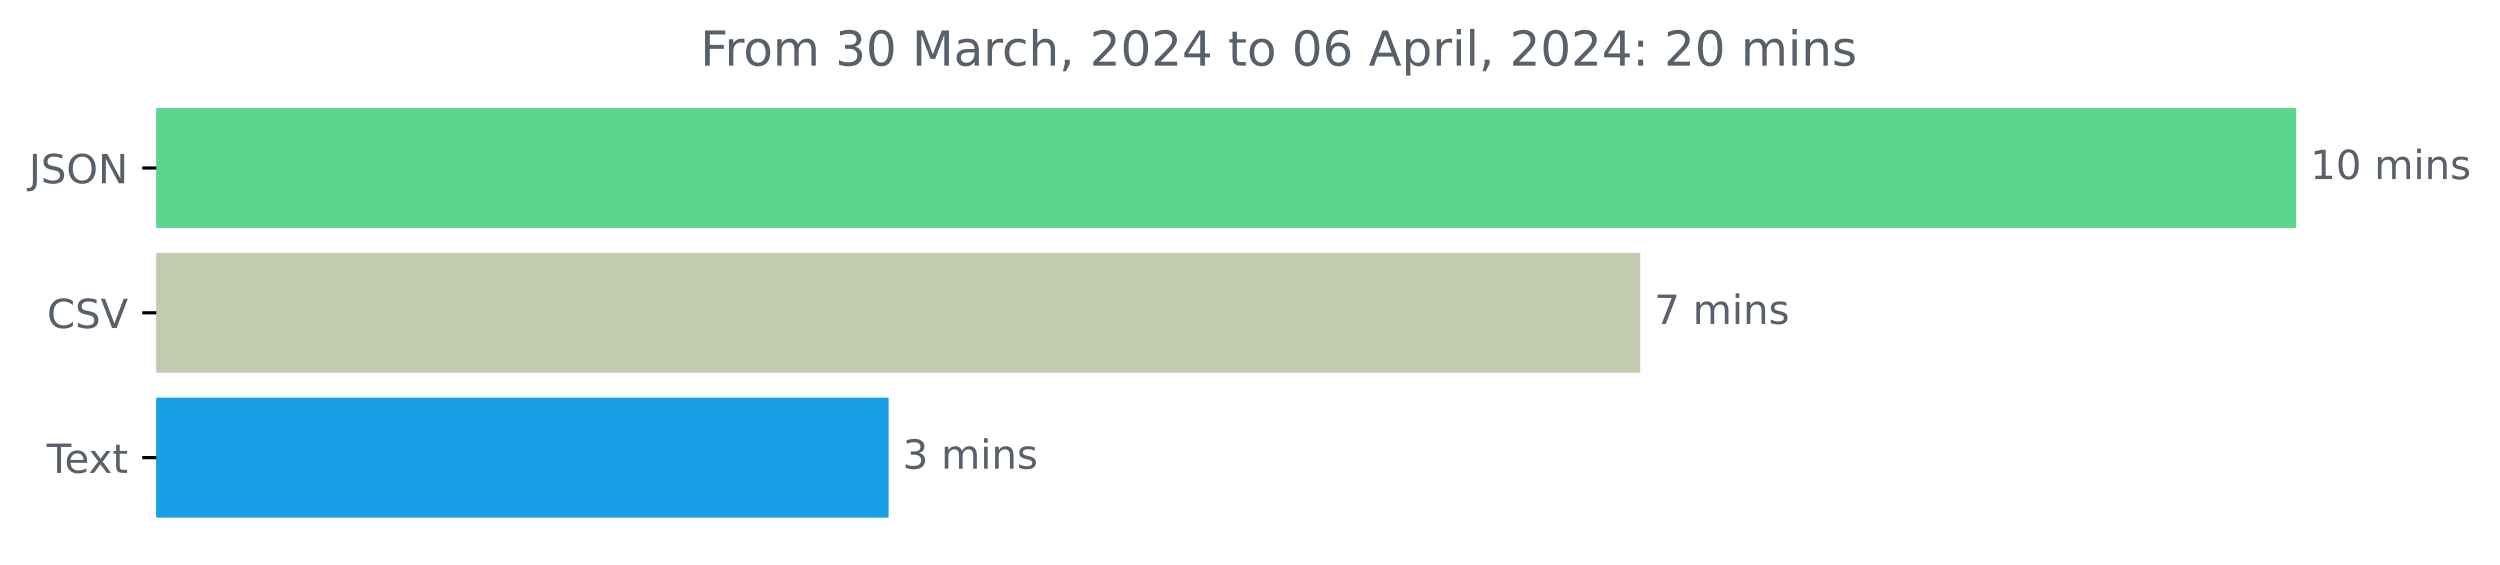
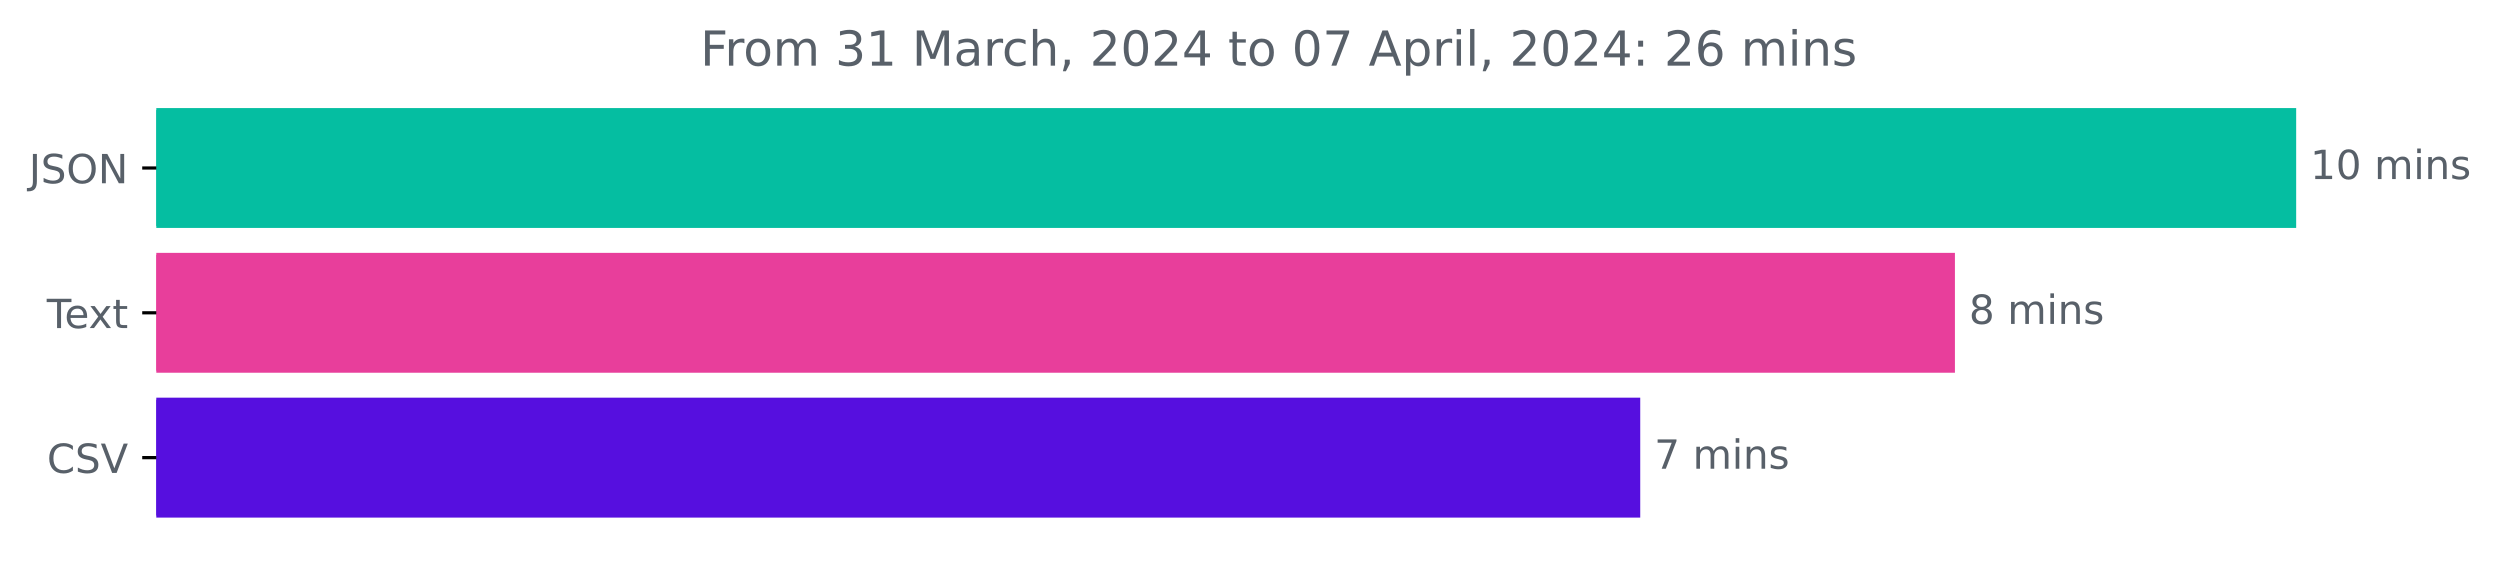
<svg xmlns="http://www.w3.org/2000/svg" xmlns:xlink="http://www.w3.org/1999/xlink" width="621.449pt" height="140.398pt" viewBox="0 0 621.449 140.398" version="1.1">
  <defs>
    <style type="text/css">*{stroke-linejoin: round; stroke-linecap: butt}</style>
  </defs>
  <g id="figure_1">
    <g id="patch_1">
      <path d="M 0 140.398  L 621.449 140.398  L 621.449 0  L 0 0  L 0 140.398  z " style="fill: none" />
    </g>
    <g id="axes_1">
      <g id="patch_2">
-         <path d="M 38.852 27.358  L 570.28 27.358  L 570.28 56.158  L 38.852 56.158  z " clip-path="url(#pa5037f0679)" style="fill: #5ad68e; stroke: #5ad68e; stroke-linejoin: miter" />
+         <path d="M 38.852 27.358  L 570.28 27.358  L 570.28 56.158  L 38.852 56.158  z " clip-path="url(#pcdb2956f82)" style="fill: #05bea1; stroke: #05bea1; stroke-linejoin: miter" />
      </g>
      <g id="patch_3">
-         <path d="M 38.852 63.358  L 407.229 63.358  L 407.229 92.158  L 38.852 92.158  z " clip-path="url(#pa5037f0679)" style="fill: #c2cbaf; stroke: #c2cbaf; stroke-linejoin: miter" />
+         <path d="M 38.852 63.358  L 485.456 63.358  L 485.456 92.158  L 38.852 92.158  z " clip-path="url(#pcdb2956f82)" style="fill: #e83e9b; stroke: #e83e9b; stroke-linejoin: miter" />
      </g>
      <g id="patch_4">
-         <path d="M 38.852 99.358  L 220.391 99.358  L 220.391 128.158  L 38.852 128.158  z " clip-path="url(#pa5037f0679)" style="fill: #169fe2; stroke: #169fe2; stroke-linejoin: miter" />
+         <path d="M 38.852 99.358  L 407.23 99.358  L 407.23 128.158  L 38.852 128.158  z " clip-path="url(#pcdb2956f82)" style="fill: #560fdf; stroke: #560fdf; stroke-linejoin: miter" />
      </g>
      <g id="matplotlib.axis_1" />
      <g id="matplotlib.axis_2">
        <g id="ytick_1">
          <g id="line2d_1">
            <defs>
-               <path id="mf82d8c3c14" d="M 0 0  L -3.5 0  " style="stroke: #000000; stroke-width: 0.8" />
+               <path id="m9d54334639" d="M 0 0  L -3.5 0  " style="stroke: #000000; stroke-width: 0.8" />
            </defs>
            <g>
-               <use xlink:href="#mf82d8c3c14" x="38.852" y="41.758" style="stroke: #000000; stroke-width: 0.8" />
+               <use xlink:href="#m9d54334639" x="38.852" y="41.758" style="stroke: #000000; stroke-width: 0.8" />
            </g>
          </g>
          <g id="text_1">
            <g style="fill: #586069" transform="translate(7.2 45.55734)scale(0.1 -0.1)">
              <defs>
                <path id="DejaVuSans-4a" d="M 628 4666  L 1259 4666  L 1259 325  Q 1259 -519 939 -900  Q 619 -1281 -91 -1281  L -331 -1281  L -331 -750  L -134 -750  Q 284 -750 456 -515  Q 628 -281 628 325  L 628 4666  z " transform="scale(0.015625)" />
                <path id="DejaVuSans-53" d="M 3425 4513  L 3425 3897  Q 3066 4069 2747 4153  Q 2428 4238 2131 4238  Q 1616 4238 1336 4038  Q 1056 3838 1056 3469  Q 1056 3159 1242 3001  Q 1428 2844 1947 2747  L 2328 2669  Q 3034 2534 3370 2195  Q 3706 1856 3706 1288  Q 3706 609 3251 259  Q 2797 -91 1919 -91  Q 1588 -91 1214 -16  Q 841 59 441 206  L 441 856  Q 825 641 1194 531  Q 1563 422 1919 422  Q 2459 422 2753 634  Q 3047 847 3047 1241  Q 3047 1584 2836 1778  Q 2625 1972 2144 2069  L 1759 2144  Q 1053 2284 737 2584  Q 422 2884 422 3419  Q 422 4038 858 4394  Q 1294 4750 2059 4750  Q 2388 4750 2728 4690  Q 3069 4631 3425 4513  z " transform="scale(0.015625)" />
                <path id="DejaVuSans-4f" d="M 2522 4238  Q 1834 4238 1429 3725  Q 1025 3213 1025 2328  Q 1025 1447 1429 934  Q 1834 422 2522 422  Q 3209 422 3611 934  Q 4013 1447 4013 2328  Q 4013 3213 3611 3725  Q 3209 4238 2522 4238  z M 2522 4750  Q 3503 4750 4090 4092  Q 4678 3434 4678 2328  Q 4678 1225 4090 567  Q 3503 -91 2522 -91  Q 1538 -91 948 565  Q 359 1222 359 2328  Q 359 3434 948 4092  Q 1538 4750 2522 4750  z " transform="scale(0.015625)" />
                <path id="DejaVuSans-4e" d="M 628 4666  L 1478 4666  L 3547 763  L 3547 4666  L 4159 4666  L 4159 0  L 3309 0  L 1241 3903  L 1241 0  L 628 0  L 628 4666  z " transform="scale(0.015625)" />
              </defs>
              <use xlink:href="#DejaVuSans-4a" />
              <use xlink:href="#DejaVuSans-53" x="29.492" />
              <use xlink:href="#DejaVuSans-4f" x="92.969" />
              <use xlink:href="#DejaVuSans-4e" x="171.68" />
            </g>
          </g>
        </g>
        <g id="ytick_2">
          <g id="line2d_2">
            <g>
-               <use xlink:href="#mf82d8c3c14" x="38.852" y="77.758" style="stroke: #000000; stroke-width: 0.8" />
+               <use xlink:href="#m9d54334639" x="38.852" y="77.758" style="stroke: #000000; stroke-width: 0.8" />
            </g>
          </g>
          <g id="text_2">
-             <g style="fill: #586069" transform="translate(11.67969 81.55734)scale(0.1 -0.1)">
-               <defs>
-                 <path id="DejaVuSans-43" d="M 4122 4306  L 4122 3641  Q 3803 3938 3442 4084  Q 3081 4231 2675 4231  Q 1875 4231 1450 3742  Q 1025 3253 1025 2328  Q 1025 1406 1450 917  Q 1875 428 2675 428  Q 3081 428 3442 575  Q 3803 722 4122 1019  L 4122 359  Q 3791 134 3420 21  Q 3050 -91 2638 -91  Q 1578 -91 968 557  Q 359 1206 359 2328  Q 359 3453 968 4101  Q 1578 4750 2638 4750  Q 3056 4750 3426 4639  Q 3797 4528 4122 4306  z " transform="scale(0.015625)" />
-                 <path id="DejaVuSans-56" d="M 1831 0  L 50 4666  L 709 4666  L 2188 738  L 3669 4666  L 4325 4666  L 2547 0  L 1831 0  z " transform="scale(0.015625)" />
-               </defs>
-               <use xlink:href="#DejaVuSans-43" />
-               <use xlink:href="#DejaVuSans-53" x="69.824" />
-               <use xlink:href="#DejaVuSans-56" x="133.301" />
-             </g>
-           </g>
-         </g>
-         <g id="ytick_3">
-           <g id="line2d_3">
-             <g>
-               <use xlink:href="#mf82d8c3c14" x="38.852" y="113.758" style="stroke: #000000; stroke-width: 0.8" />
-             </g>
-           </g>
-           <g id="text_3">
-             <g style="fill: #586069" transform="translate(11.62656 117.5573)scale(0.1 -0.1)">
+             <g style="fill: #586069" transform="translate(11.62656 81.55734)scale(0.1 -0.1)">
              <defs>
                <path id="DejaVuSans-54" d="M -19 4666  L 3928 4666  L 3928 4134  L 2272 4134  L 2272 0  L 1638 0  L 1638 4134  L -19 4134  L -19 4666  z " transform="scale(0.015625)" />
                <path id="DejaVuSans-65" d="M 3597 1894  L 3597 1613  L 953 1613  Q 991 1019 1311 708  Q 1631 397 2203 397  Q 2534 397 2845 478  Q 3156 559 3463 722  L 3463 178  Q 3153 47 2828 -22  Q 2503 -91 2169 -91  Q 1331 -91 842 396  Q 353 884 353 1716  Q 353 2575 817 3079  Q 1281 3584 2069 3584  Q 2775 3584 3186 3129  Q 3597 2675 3597 1894  z M 3022 2063  Q 3016 2534 2758 2815  Q 2500 3097 2075 3097  Q 1594 3097 1305 2825  Q 1016 2553 972 2059  L 3022 2063  z " transform="scale(0.015625)" />
                <path id="DejaVuSans-78" d="M 3513 3500  L 2247 1797  L 3578 0  L 2900 0  L 1881 1375  L 863 0  L 184 0  L 1544 1831  L 300 3500  L 978 3500  L 1906 2253  L 2834 3500  L 3513 3500  z " transform="scale(0.015625)" />
                <path id="DejaVuSans-74" d="M 1172 4494  L 1172 3500  L 2356 3500  L 2356 3053  L 1172 3053  L 1172 1153  Q 1172 725 1289 603  Q 1406 481 1766 481  L 2356 481  L 2356 0  L 1766 0  Q 1100 0 847 248  Q 594 497 594 1153  L 594 3053  L 172 3053  L 172 3500  L 594 3500  L 594 4494  L 1172 4494  z " transform="scale(0.015625)" />
              </defs>
              <use xlink:href="#DejaVuSans-54" />
              <use xlink:href="#DejaVuSans-65" x="44.084" />
              <use xlink:href="#DejaVuSans-78" x="103.857" />
              <use xlink:href="#DejaVuSans-74" x="163.037" />
            </g>
          </g>
        </g>
+         <g id="ytick_3">
+           <g id="line2d_3">
+             <g>
+               <use xlink:href="#m9d54334639" x="38.852" y="113.758" style="stroke: #000000; stroke-width: 0.8" />
+             </g>
+           </g>
+           <g id="text_3">
+             <g style="fill: #586069" transform="translate(11.67969 117.5573)scale(0.1 -0.1)">
+               <defs>
+                 <path id="DejaVuSans-43" d="M 4122 4306  L 4122 3641  Q 3803 3938 3442 4084  Q 3081 4231 2675 4231  Q 1875 4231 1450 3742  Q 1025 3253 1025 2328  Q 1025 1406 1450 917  Q 1875 428 2675 428  Q 3081 428 3442 575  Q 3803 722 4122 1019  L 4122 359  Q 3791 134 3420 21  Q 3050 -91 2638 -91  Q 1578 -91 968 557  Q 359 1206 359 2328  Q 359 3453 968 4101  Q 1578 4750 2638 4750  Q 3056 4750 3426 4639  Q 3797 4528 4122 4306  z " transform="scale(0.015625)" />
+                 <path id="DejaVuSans-56" d="M 1831 0  L 50 4666  L 709 4666  L 2188 738  L 3669 4666  L 4325 4666  L 2547 0  L 1831 0  z " transform="scale(0.015625)" />
+               </defs>
+               <use xlink:href="#DejaVuSans-43" />
+               <use xlink:href="#DejaVuSans-53" x="69.824" />
+               <use xlink:href="#DejaVuSans-56" x="133.301" />
+             </g>
+           </g>
+         </g>
      </g>
      <g id="text_4">
        <g style="fill: #586069" transform="translate(574.2801 44.5175)scale(0.1 -0.1)">
          <defs>
            <path id="DejaVuSans-31" d="M 794 531  L 1825 531  L 1825 4091  L 703 3866  L 703 4441  L 1819 4666  L 2450 4666  L 2450 531  L 3481 531  L 3481 0  L 794 0  L 794 531  z " transform="scale(0.015625)" />
            <path id="DejaVuSans-30" d="M 2034 4250  Q 1547 4250 1301 3770  Q 1056 3291 1056 2328  Q 1056 1369 1301 889  Q 1547 409 2034 409  Q 2525 409 2770 889  Q 3016 1369 3016 2328  Q 3016 3291 2770 3770  Q 2525 4250 2034 4250  z M 2034 4750  Q 2819 4750 3233 4129  Q 3647 3509 3647 2328  Q 3647 1150 3233 529  Q 2819 -91 2034 -91  Q 1250 -91 836 529  Q 422 1150 422 2328  Q 422 3509 836 4129  Q 1250 4750 2034 4750  z " transform="scale(0.015625)" />
            <path id="DejaVuSans-20" transform="scale(0.015625)" />
            <path id="DejaVuSans-6d" d="M 3328 2828  Q 3544 3216 3844 3400  Q 4144 3584 4550 3584  Q 5097 3584 5394 3201  Q 5691 2819 5691 2113  L 5691 0  L 5113 0  L 5113 2094  Q 5113 2597 4934 2840  Q 4756 3084 4391 3084  Q 3944 3084 3684 2787  Q 3425 2491 3425 1978  L 3425 0  L 2847 0  L 2847 2094  Q 2847 2600 2669 2842  Q 2491 3084 2119 3084  Q 1678 3084 1418 2786  Q 1159 2488 1159 1978  L 1159 0  L 581 0  L 581 3500  L 1159 3500  L 1159 2956  Q 1356 3278 1631 3431  Q 1906 3584 2284 3584  Q 2666 3584 2933 3390  Q 3200 3197 3328 2828  z " transform="scale(0.015625)" />
            <path id="DejaVuSans-69" d="M 603 3500  L 1178 3500  L 1178 0  L 603 0  L 603 3500  z M 603 4863  L 1178 4863  L 1178 4134  L 603 4134  L 603 4863  z " transform="scale(0.015625)" />
            <path id="DejaVuSans-6e" d="M 3513 2113  L 3513 0  L 2938 0  L 2938 2094  Q 2938 2591 2744 2837  Q 2550 3084 2163 3084  Q 1697 3084 1428 2787  Q 1159 2491 1159 1978  L 1159 0  L 581 0  L 581 3500  L 1159 3500  L 1159 2956  Q 1366 3272 1645 3428  Q 1925 3584 2291 3584  Q 2894 3584 3203 3211  Q 3513 2838 3513 2113  z " transform="scale(0.015625)" />
            <path id="DejaVuSans-73" d="M 2834 3397  L 2834 2853  Q 2591 2978 2328 3040  Q 2066 3103 1784 3103  Q 1356 3103 1142 2972  Q 928 2841 928 2578  Q 928 2378 1081 2264  Q 1234 2150 1697 2047  L 1894 2003  Q 2506 1872 2764 1633  Q 3022 1394 3022 966  Q 3022 478 2636 193  Q 2250 -91 1575 -91  Q 1294 -91 989 -36  Q 684 19 347 128  L 347 722  Q 666 556 975 473  Q 1284 391 1588 391  Q 1994 391 2212 530  Q 2431 669 2431 922  Q 2431 1156 2273 1281  Q 2116 1406 1581 1522  L 1381 1569  Q 847 1681 609 1914  Q 372 2147 372 2553  Q 372 3047 722 3315  Q 1072 3584 1716 3584  Q 2034 3584 2315 3537  Q 2597 3491 2834 3397  z " transform="scale(0.015625)" />
          </defs>
          <use xlink:href="#DejaVuSans-31" />
          <use xlink:href="#DejaVuSans-30" x="63.623" />
          <use xlink:href="#DejaVuSans-20" x="127.246" />
          <use xlink:href="#DejaVuSans-6d" x="159.033" />
          <use xlink:href="#DejaVuSans-69" x="256.445" />
          <use xlink:href="#DejaVuSans-6e" x="284.229" />
          <use xlink:href="#DejaVuSans-73" x="347.607" />
        </g>
      </g>
      <g id="text_5">
-         <g style="fill: #586069" transform="translate(411.2294 80.5175)scale(0.1 -0.1)">
+         <g style="fill: #586069" transform="translate(489.4562 80.5175)scale(0.1 -0.1)">
+           <defs>
+             <path id="DejaVuSans-38" d="M 2034 2216  Q 1584 2216 1326 1975  Q 1069 1734 1069 1313  Q 1069 891 1326 650  Q 1584 409 2034 409  Q 2484 409 2743 651  Q 3003 894 3003 1313  Q 3003 1734 2745 1975  Q 2488 2216 2034 2216  z M 1403 2484  Q 997 2584 770 2862  Q 544 3141 544 3541  Q 544 4100 942 4425  Q 1341 4750 2034 4750  Q 2731 4750 3128 4425  Q 3525 4100 3525 3541  Q 3525 3141 3298 2862  Q 3072 2584 2669 2484  Q 3125 2378 3379 2068  Q 3634 1759 3634 1313  Q 3634 634 3220 271  Q 2806 -91 2034 -91  Q 1263 -91 848 271  Q 434 634 434 1313  Q 434 1759 690 2068  Q 947 2378 1403 2484  z M 1172 3481  Q 1172 3119 1398 2916  Q 1625 2713 2034 2713  Q 2441 2713 2670 2916  Q 2900 3119 2900 3481  Q 2900 3844 2670 4047  Q 2441 4250 2034 4250  Q 1625 4250 1398 4047  Q 1172 3844 1172 3481  z " transform="scale(0.015625)" />
+           </defs>
+           <use xlink:href="#DejaVuSans-38" />
+           <use xlink:href="#DejaVuSans-20" x="63.623" />
+           <use xlink:href="#DejaVuSans-6d" x="95.41" />
+           <use xlink:href="#DejaVuSans-69" x="192.822" />
+           <use xlink:href="#DejaVuSans-6e" x="220.605" />
+           <use xlink:href="#DejaVuSans-73" x="283.984" />
+         </g>
+       </g>
+       <g id="text_6">
+         <g style="fill: #586069" transform="translate(411.2297 116.5175)scale(0.1 -0.1)">
          <defs>
            <path id="DejaVuSans-37" d="M 525 4666  L 3525 4666  L 3525 4397  L 1831 0  L 1172 0  L 2766 4134  L 525 4134  L 525 4666  z " transform="scale(0.015625)" />
          </defs>
          <use xlink:href="#DejaVuSans-37" />
          <use xlink:href="#DejaVuSans-20" x="63.623" />
          <use xlink:href="#DejaVuSans-6d" x="95.41" />
          <use xlink:href="#DejaVuSans-69" x="192.822" />
          <use xlink:href="#DejaVuSans-6e" x="220.605" />
          <use xlink:href="#DejaVuSans-73" x="283.984" />
        </g>
      </g>
-       <g id="text_6">
-         <g style="fill: #586069" transform="translate(224.3915 116.5175)scale(0.1 -0.1)">
-           <defs>
-             <path id="DejaVuSans-33" d="M 2597 2516  Q 3050 2419 3304 2112  Q 3559 1806 3559 1356  Q 3559 666 3084 287  Q 2609 -91 1734 -91  Q 1441 -91 1130 -33  Q 819 25 488 141  L 488 750  Q 750 597 1062 519  Q 1375 441 1716 441  Q 2309 441 2620 675  Q 2931 909 2931 1356  Q 2931 1769 2642 2001  Q 2353 2234 1838 2234  L 1294 2234  L 1294 2753  L 1863 2753  Q 2328 2753 2575 2939  Q 2822 3125 2822 3475  Q 2822 3834 2567 4026  Q 2313 4219 1838 4219  Q 1578 4219 1281 4162  Q 984 4106 628 3988  L 628 4550  Q 988 4650 1302 4700  Q 1616 4750 1894 4750  Q 2613 4750 3031 4423  Q 3450 4097 3450 3541  Q 3450 3153 3228 2886  Q 3006 2619 2597 2516  z " transform="scale(0.015625)" />
-           </defs>
-           <use xlink:href="#DejaVuSans-33" />
-           <use xlink:href="#DejaVuSans-20" x="63.623" />
-           <use xlink:href="#DejaVuSans-6d" x="95.41" />
-           <use xlink:href="#DejaVuSans-69" x="192.822" />
-           <use xlink:href="#DejaVuSans-6e" x="220.605" />
-           <use xlink:href="#DejaVuSans-73" x="283.984" />
-         </g>
-       </g>
      <g id="text_7">
        <g style="fill: #586069" transform="translate(174.0831 16.31812)scale(0.12 -0.12)">
          <defs>
            <path id="DejaVuSans-46" d="M 628 4666  L 3309 4666  L 3309 4134  L 1259 4134  L 1259 2759  L 3109 2759  L 3109 2228  L 1259 2228  L 1259 0  L 628 0  L 628 4666  z " transform="scale(0.015625)" />
            <path id="DejaVuSans-72" d="M 2631 2963  Q 2534 3019 2420 3045  Q 2306 3072 2169 3072  Q 1681 3072 1420 2755  Q 1159 2438 1159 1844  L 1159 0  L 581 0  L 581 3500  L 1159 3500  L 1159 2956  Q 1341 3275 1631 3429  Q 1922 3584 2338 3584  Q 2397 3584 2469 3576  Q 2541 3569 2628 3553  L 2631 2963  z " transform="scale(0.015625)" />
            <path id="DejaVuSans-6f" d="M 1959 3097  Q 1497 3097 1228 2736  Q 959 2375 959 1747  Q 959 1119 1226 758  Q 1494 397 1959 397  Q 2419 397 2687 759  Q 2956 1122 2956 1747  Q 2956 2369 2687 2733  Q 2419 3097 1959 3097  z M 1959 3584  Q 2709 3584 3137 3096  Q 3566 2609 3566 1747  Q 3566 888 3137 398  Q 2709 -91 1959 -91  Q 1206 -91 779 398  Q 353 888 353 1747  Q 353 2609 779 3096  Q 1206 3584 1959 3584  z " transform="scale(0.015625)" />
+             <path id="DejaVuSans-33" d="M 2597 2516  Q 3050 2419 3304 2112  Q 3559 1806 3559 1356  Q 3559 666 3084 287  Q 2609 -91 1734 -91  Q 1441 -91 1130 -33  Q 819 25 488 141  L 488 750  Q 750 597 1062 519  Q 1375 441 1716 441  Q 2309 441 2620 675  Q 2931 909 2931 1356  Q 2931 1769 2642 2001  Q 2353 2234 1838 2234  L 1294 2234  L 1294 2753  L 1863 2753  Q 2328 2753 2575 2939  Q 2822 3125 2822 3475  Q 2822 3834 2567 4026  Q 2313 4219 1838 4219  Q 1578 4219 1281 4162  Q 984 4106 628 3988  L 628 4550  Q 988 4650 1302 4700  Q 1616 4750 1894 4750  Q 2613 4750 3031 4423  Q 3450 4097 3450 3541  Q 3450 3153 3228 2886  Q 3006 2619 2597 2516  z " transform="scale(0.015625)" />
            <path id="DejaVuSans-4d" d="M 628 4666  L 1569 4666  L 2759 1491  L 3956 4666  L 4897 4666  L 4897 0  L 4281 0  L 4281 4097  L 3078 897  L 2444 897  L 1241 4097  L 1241 0  L 628 0  L 628 4666  z " transform="scale(0.015625)" />
            <path id="DejaVuSans-61" d="M 2194 1759  Q 1497 1759 1228 1600  Q 959 1441 959 1056  Q 959 750 1161 570  Q 1363 391 1709 391  Q 2188 391 2477 730  Q 2766 1069 2766 1631  L 2766 1759  L 2194 1759  z M 3341 1997  L 3341 0  L 2766 0  L 2766 531  Q 2569 213 2275 61  Q 1981 -91 1556 -91  Q 1019 -91 701 211  Q 384 513 384 1019  Q 384 1609 779 1909  Q 1175 2209 1959 2209  L 2766 2209  L 2766 2266  Q 2766 2663 2505 2880  Q 2244 3097 1772 3097  Q 1472 3097 1187 3025  Q 903 2953 641 2809  L 641 3341  Q 956 3463 1253 3523  Q 1550 3584 1831 3584  Q 2591 3584 2966 3190  Q 3341 2797 3341 1997  z " transform="scale(0.015625)" />
            <path id="DejaVuSans-63" d="M 3122 3366  L 3122 2828  Q 2878 2963 2633 3030  Q 2388 3097 2138 3097  Q 1578 3097 1268 2742  Q 959 2388 959 1747  Q 959 1106 1268 751  Q 1578 397 2138 397  Q 2388 397 2633 464  Q 2878 531 3122 666  L 3122 134  Q 2881 22 2623 -34  Q 2366 -91 2075 -91  Q 1284 -91 818 406  Q 353 903 353 1747  Q 353 2603 823 3093  Q 1294 3584 2113 3584  Q 2378 3584 2631 3529  Q 2884 3475 3122 3366  z " transform="scale(0.015625)" />
            <path id="DejaVuSans-68" d="M 3513 2113  L 3513 0  L 2938 0  L 2938 2094  Q 2938 2591 2744 2837  Q 2550 3084 2163 3084  Q 1697 3084 1428 2787  Q 1159 2491 1159 1978  L 1159 0  L 581 0  L 581 4863  L 1159 4863  L 1159 2956  Q 1366 3272 1645 3428  Q 1925 3584 2291 3584  Q 2894 3584 3203 3211  Q 3513 2838 3513 2113  z " transform="scale(0.015625)" />
            <path id="DejaVuSans-2c" d="M 750 794  L 1409 794  L 1409 256  L 897 -744  L 494 -744  L 750 256  L 750 794  z " transform="scale(0.015625)" />
            <path id="DejaVuSans-32" d="M 1228 531  L 3431 531  L 3431 0  L 469 0  L 469 531  Q 828 903 1448 1529  Q 2069 2156 2228 2338  Q 2531 2678 2651 2914  Q 2772 3150 2772 3378  Q 2772 3750 2511 3984  Q 2250 4219 1831 4219  Q 1534 4219 1204 4116  Q 875 4013 500 3803  L 500 4441  Q 881 4594 1212 4672  Q 1544 4750 1819 4750  Q 2544 4750 2975 4387  Q 3406 4025 3406 3419  Q 3406 3131 3298 2873  Q 3191 2616 2906 2266  Q 2828 2175 2409 1742  Q 1991 1309 1228 531  z " transform="scale(0.015625)" />
            <path id="DejaVuSans-34" d="M 2419 4116  L 825 1625  L 2419 1625  L 2419 4116  z M 2253 4666  L 3047 4666  L 3047 1625  L 3713 1625  L 3713 1100  L 3047 1100  L 3047 0  L 2419 0  L 2419 1100  L 313 1100  L 313 1709  L 2253 4666  z " transform="scale(0.015625)" />
-             <path id="DejaVuSans-36" d="M 2113 2584  Q 1688 2584 1439 2293  Q 1191 2003 1191 1497  Q 1191 994 1439 701  Q 1688 409 2113 409  Q 2538 409 2786 701  Q 3034 994 3034 1497  Q 3034 2003 2786 2293  Q 2538 2584 2113 2584  z M 3366 4563  L 3366 3988  Q 3128 4100 2886 4159  Q 2644 4219 2406 4219  Q 1781 4219 1451 3797  Q 1122 3375 1075 2522  Q 1259 2794 1537 2939  Q 1816 3084 2150 3084  Q 2853 3084 3261 2657  Q 3669 2231 3669 1497  Q 3669 778 3244 343  Q 2819 -91 2113 -91  Q 1303 -91 875 529  Q 447 1150 447 2328  Q 447 3434 972 4092  Q 1497 4750 2381 4750  Q 2619 4750 2861 4703  Q 3103 4656 3366 4563  z " transform="scale(0.015625)" />
            <path id="DejaVuSans-41" d="M 2188 4044  L 1331 1722  L 3047 1722  L 2188 4044  z M 1831 4666  L 2547 4666  L 4325 0  L 3669 0  L 3244 1197  L 1141 1197  L 716 0  L 50 0  L 1831 4666  z " transform="scale(0.015625)" />
            <path id="DejaVuSans-70" d="M 1159 525  L 1159 -1331  L 581 -1331  L 581 3500  L 1159 3500  L 1159 2969  Q 1341 3281 1617 3432  Q 1894 3584 2278 3584  Q 2916 3584 3314 3078  Q 3713 2572 3713 1747  Q 3713 922 3314 415  Q 2916 -91 2278 -91  Q 1894 -91 1617 61  Q 1341 213 1159 525  z M 3116 1747  Q 3116 2381 2855 2742  Q 2594 3103 2138 3103  Q 1681 3103 1420 2742  Q 1159 2381 1159 1747  Q 1159 1113 1420 752  Q 1681 391 2138 391  Q 2594 391 2855 752  Q 3116 1113 3116 1747  z " transform="scale(0.015625)" />
            <path id="DejaVuSans-6c" d="M 603 4863  L 1178 4863  L 1178 0  L 603 0  L 603 4863  z " transform="scale(0.015625)" />
            <path id="DejaVuSans-3a" d="M 750 794  L 1409 794  L 1409 0  L 750 0  L 750 794  z M 750 3309  L 1409 3309  L 1409 2516  L 750 2516  L 750 3309  z " transform="scale(0.015625)" />
+             <path id="DejaVuSans-36" d="M 2113 2584  Q 1688 2584 1439 2293  Q 1191 2003 1191 1497  Q 1191 994 1439 701  Q 1688 409 2113 409  Q 2538 409 2786 701  Q 3034 994 3034 1497  Q 3034 2003 2786 2293  Q 2538 2584 2113 2584  z M 3366 4563  L 3366 3988  Q 3128 4100 2886 4159  Q 2644 4219 2406 4219  Q 1781 4219 1451 3797  Q 1122 3375 1075 2522  Q 1259 2794 1537 2939  Q 1816 3084 2150 3084  Q 2853 3084 3261 2657  Q 3669 2231 3669 1497  Q 3669 778 3244 343  Q 2819 -91 2113 -91  Q 1303 -91 875 529  Q 447 1150 447 2328  Q 447 3434 972 4092  Q 1497 4750 2381 4750  Q 2619 4750 2861 4703  Q 3103 4656 3366 4563  z " transform="scale(0.015625)" />
          </defs>
          <use xlink:href="#DejaVuSans-46" />
          <use xlink:href="#DejaVuSans-72" x="50.27" />
          <use xlink:href="#DejaVuSans-6f" x="89.133" />
          <use xlink:href="#DejaVuSans-6d" x="150.314" />
          <use xlink:href="#DejaVuSans-20" x="247.727" />
          <use xlink:href="#DejaVuSans-33" x="279.514" />
-           <use xlink:href="#DejaVuSans-30" x="343.137" />
+           <use xlink:href="#DejaVuSans-31" x="343.137" />
          <use xlink:href="#DejaVuSans-20" x="406.76" />
          <use xlink:href="#DejaVuSans-4d" x="438.547" />
          <use xlink:href="#DejaVuSans-61" x="524.826" />
          <use xlink:href="#DejaVuSans-72" x="586.105" />
          <use xlink:href="#DejaVuSans-63" x="624.969" />
          <use xlink:href="#DejaVuSans-68" x="679.949" />
          <use xlink:href="#DejaVuSans-2c" x="743.328" />
          <use xlink:href="#DejaVuSans-20" x="775.115" />
          <use xlink:href="#DejaVuSans-32" x="806.902" />
          <use xlink:href="#DejaVuSans-30" x="870.525" />
          <use xlink:href="#DejaVuSans-32" x="934.148" />
          <use xlink:href="#DejaVuSans-34" x="997.771" />
          <use xlink:href="#DejaVuSans-20" x="1061.395" />
          <use xlink:href="#DejaVuSans-74" x="1093.182" />
          <use xlink:href="#DejaVuSans-6f" x="1132.391" />
          <use xlink:href="#DejaVuSans-20" x="1193.572" />
          <use xlink:href="#DejaVuSans-30" x="1225.359" />
-           <use xlink:href="#DejaVuSans-36" x="1288.982" />
+           <use xlink:href="#DejaVuSans-37" x="1288.982" />
          <use xlink:href="#DejaVuSans-20" x="1352.605" />
          <use xlink:href="#DejaVuSans-41" x="1384.393" />
          <use xlink:href="#DejaVuSans-70" x="1452.801" />
          <use xlink:href="#DejaVuSans-72" x="1516.277" />
          <use xlink:href="#DejaVuSans-69" x="1557.391" />
          <use xlink:href="#DejaVuSans-6c" x="1585.174" />
          <use xlink:href="#DejaVuSans-2c" x="1612.957" />
          <use xlink:href="#DejaVuSans-20" x="1644.744" />
          <use xlink:href="#DejaVuSans-32" x="1676.531" />
          <use xlink:href="#DejaVuSans-30" x="1740.154" />
          <use xlink:href="#DejaVuSans-32" x="1803.777" />
          <use xlink:href="#DejaVuSans-34" x="1867.4" />
          <use xlink:href="#DejaVuSans-3a" x="1931.023" />
          <use xlink:href="#DejaVuSans-20" x="1964.715" />
          <use xlink:href="#DejaVuSans-32" x="1996.502" />
-           <use xlink:href="#DejaVuSans-30" x="2060.125" />
+           <use xlink:href="#DejaVuSans-36" x="2060.125" />
          <use xlink:href="#DejaVuSans-20" x="2123.748" />
          <use xlink:href="#DejaVuSans-6d" x="2155.535" />
          <use xlink:href="#DejaVuSans-69" x="2252.947" />
          <use xlink:href="#DejaVuSans-6e" x="2280.73" />
          <use xlink:href="#DejaVuSans-73" x="2344.109" />
        </g>
      </g>
    </g>
  </g>
  <defs>
-     <clipPath id="pa5037f0679">
+     <clipPath id="pcdb2956f82">
      <rect x="38.852" y="22.318" width="558" height="110.88" />
    </clipPath>
  </defs>
</svg>
